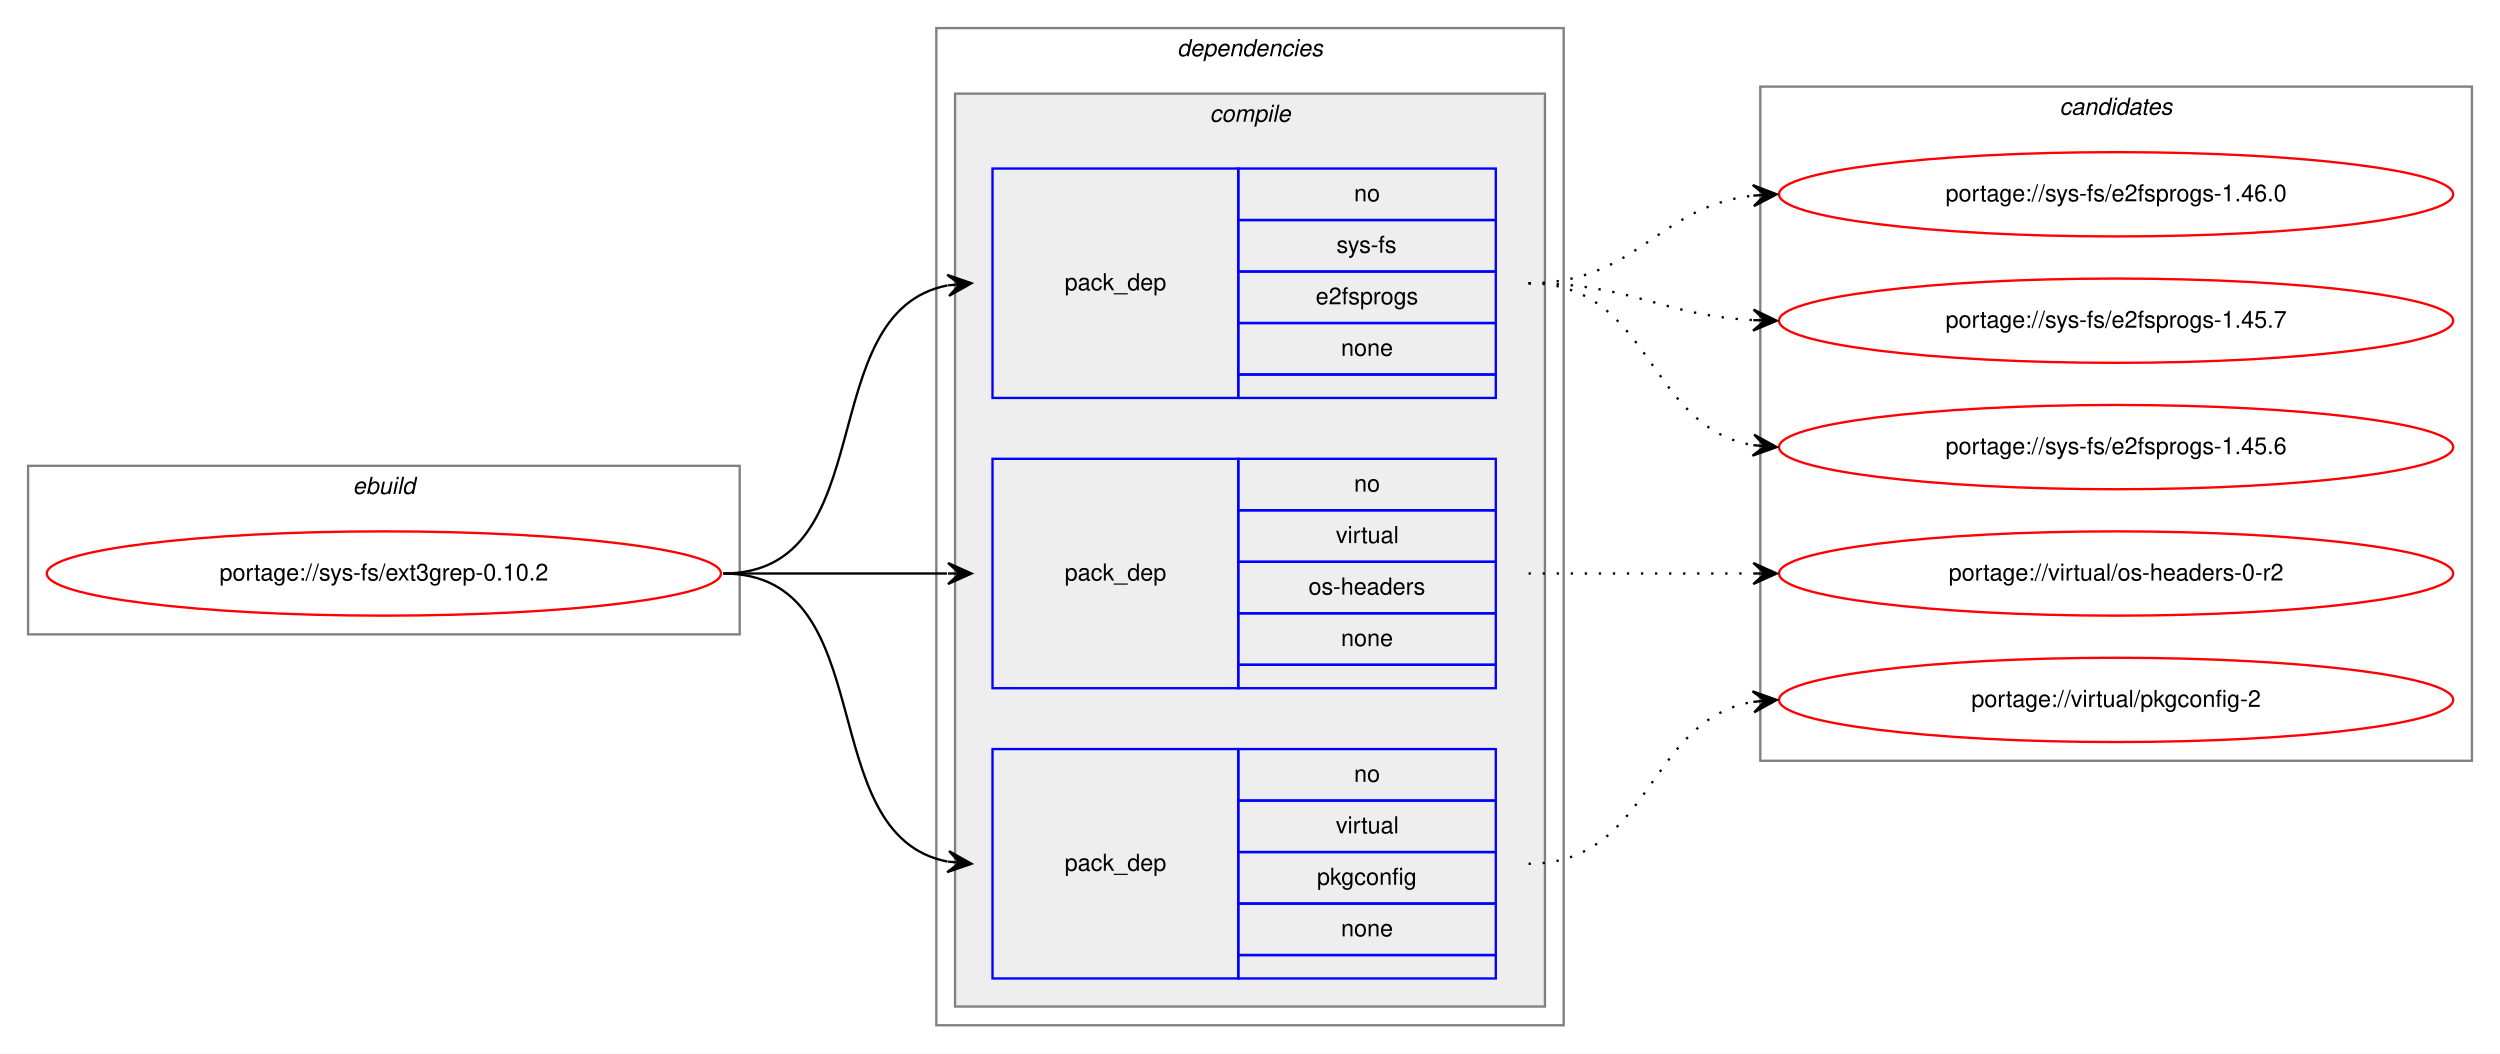
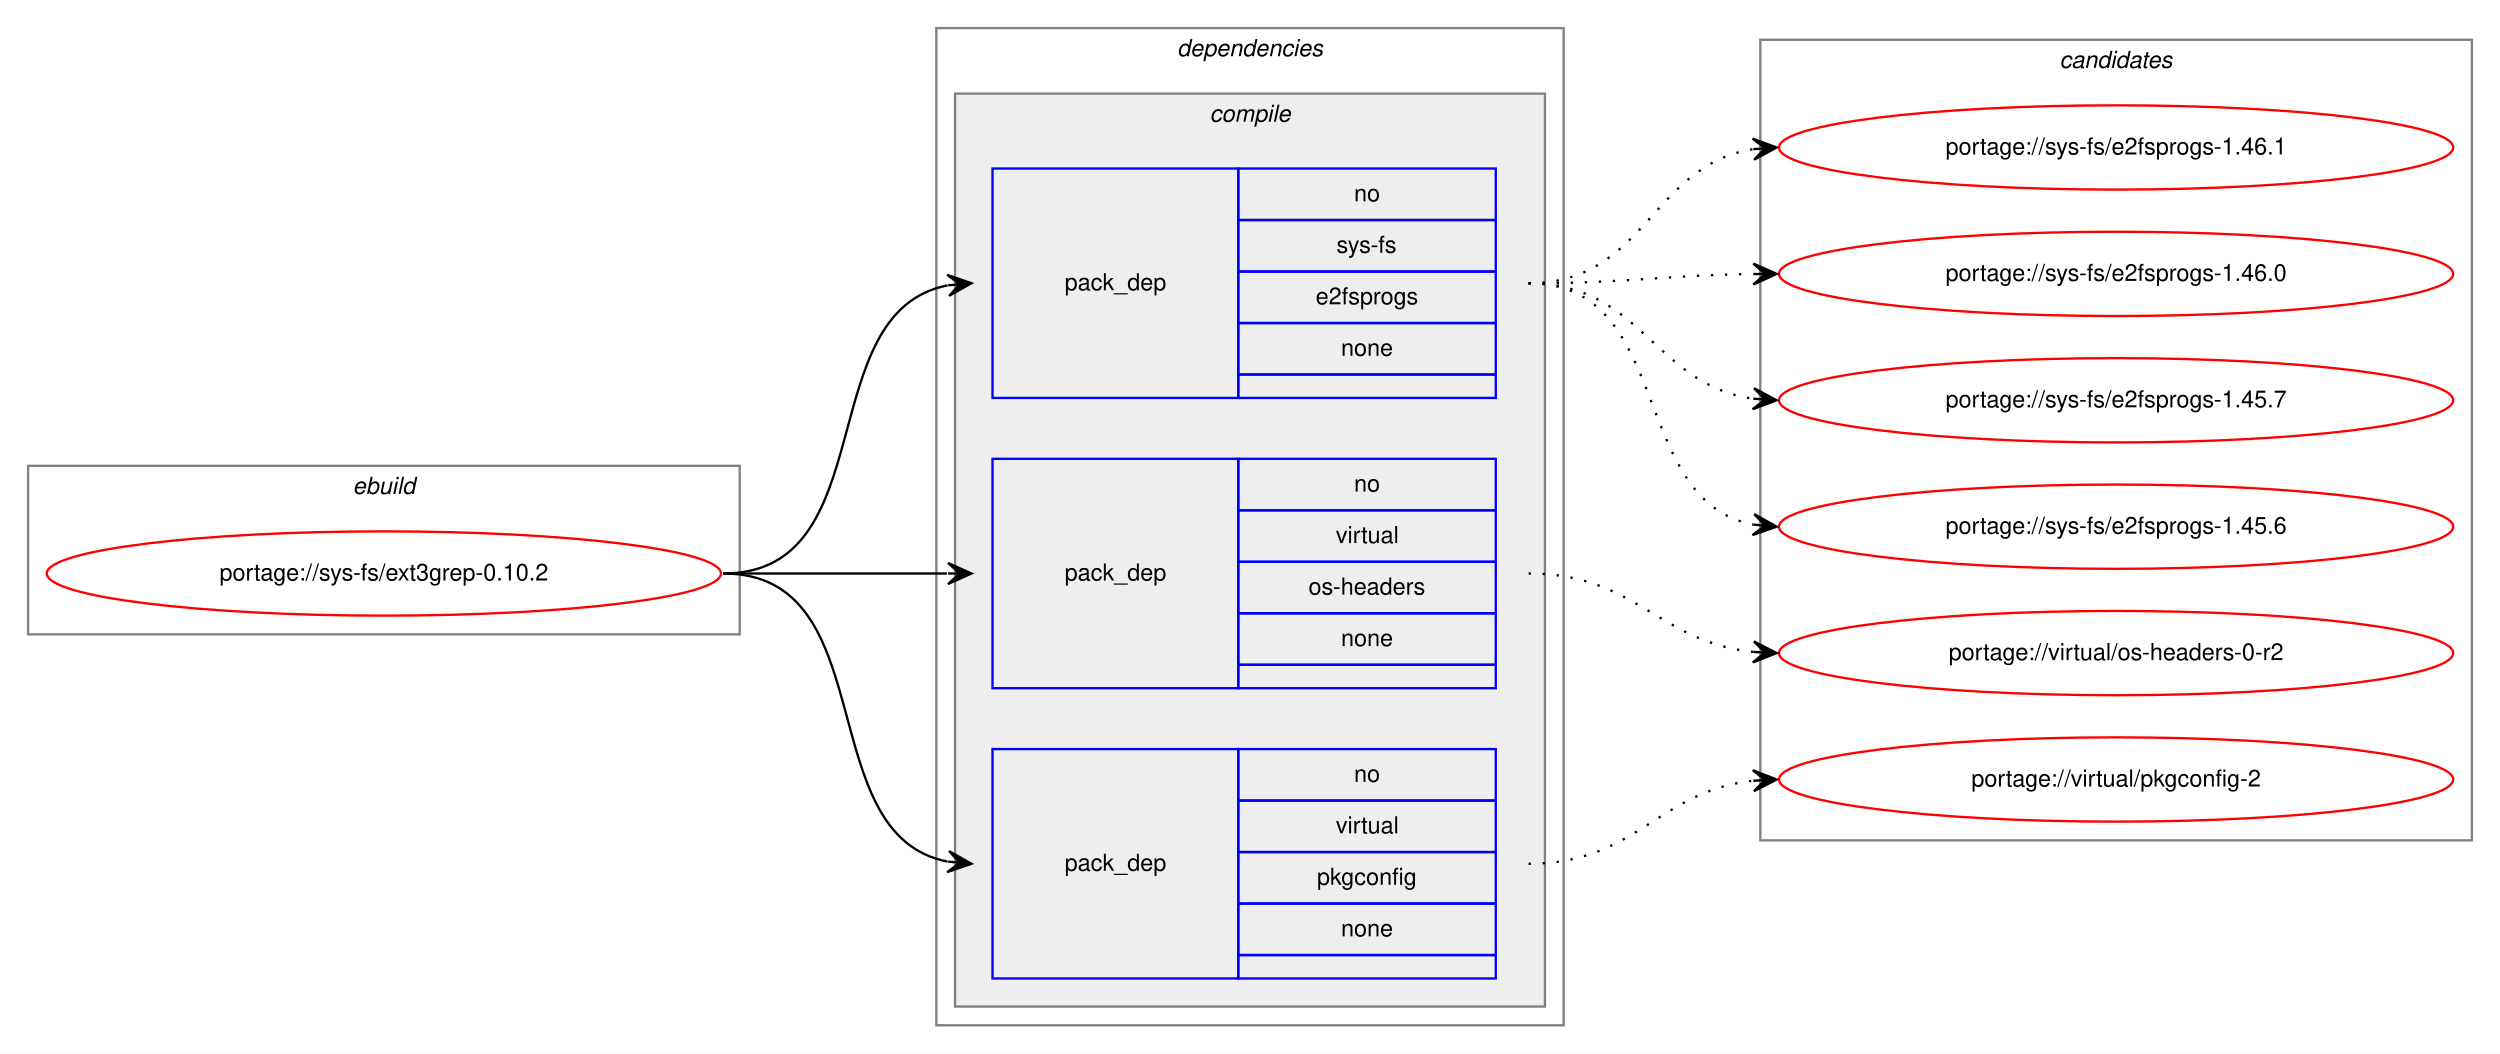
<svg xmlns="http://www.w3.org/2000/svg" xmlns:xlink="http://www.w3.org/1999/xlink" width="1068pt" height="450pt" viewBox="0.00 0.00 1068.00 450.00">
  <g id="graph0" class="graph" transform="scale(1 1) rotate(0) translate(4 446)">
    <polygon fill="white" stroke="transparent" points="-4,4 -4,-446 1064,-446 1064,4 -4,4" />
    <g id="clust1" class="cluster">
      <polygon fill="none" stroke="gray" points="8,-175 8,-247 312,-247 312,-175 8,-175" />
      <text text-anchor="start" x="146.66" y="-235" font-family="Helvetica,sans-Serif" font-style="italic" font-size="10.00">ebuild</text>
    </g>
    <g id="clust2" class="cluster">
      <polygon fill="none" stroke="gray" points="396,-8 396,-434 664,-434 664,-8 396,-8" />
      <text text-anchor="start" x="498.88" y="-422" font-family="Helvetica,sans-Serif" font-style="italic" font-size="10.00">dependencies</text>
    </g>
    <g id="clust3" class="cluster">
      <polygon fill="#eeeeee" stroke="gray" points="404,-16 404,-406 656,-406 656,-16 404,-16" />
      <text text-anchor="start" x="512.78" y="-394" font-family="Helvetica,sans-Serif" font-style="italic" font-size="10.00">compile</text>
    </g>
    <g id="clust9" class="cluster">
-       <polygon fill="none" stroke="gray" points="748,-121 748,-409 1052,-409 1052,-121 748,-121" />
-       <text text-anchor="start" x="875.82" y="-397" font-family="Helvetica,sans-Serif" font-style="italic" font-size="10.00">candidates</text>
+       <polygon fill="none" stroke="gray" points="748,-87 748,-429 1052,-429 1052,-87 748,-87" />
+       <text text-anchor="start" x="875.82" y="-417" font-family="Helvetica,sans-Serif" font-style="italic" font-size="10.00">candidates</text>
    </g>
    <g id="node1" class="node">
      <g id="a_node1">
        <a xlink:href="../sys-fs/ext3grep-0.10.2.svg" xlink:title="portage://sys-fs/ext3grep-0.10.2">
          <ellipse fill="none" stroke="red" cx="160" cy="-201" rx="144" ry="18" />
          <text text-anchor="middle" x="160" y="-198" font-family="Helvetica,sans-Serif" font-size="10.00">portage://sys-fs/ext3grep-0.10.2</text>
        </a>
      </g>
    </g>
    <g id="node2" class="node">
      <polygon fill="none" stroke="blue" points="420,-276 420,-374 525,-374 525,-276 420,-276" />
      <text text-anchor="start" x="450.82" y="-322" font-family="Helvetica,sans-Serif" font-size="10.00">pack_dep</text>
      <polygon fill="none" stroke="blue" points="525,-352 525,-374 635,-374 635,-352 525,-352" />
      <text text-anchor="start" x="574.44" y="-360" font-family="Helvetica,sans-Serif" font-size="10.00">no</text>
      <polygon fill="none" stroke="blue" points="525,-330 525,-352 635,-352 635,-330 525,-330" />
      <text text-anchor="start" x="566.95" y="-338" font-family="Helvetica,sans-Serif" font-size="10.00">sys-fs</text>
      <polygon fill="none" stroke="blue" points="525,-308 525,-330 635,-330 635,-308 525,-308" />
      <text text-anchor="start" x="558.05" y="-316" font-family="Helvetica,sans-Serif" font-size="10.00">e2fsprogs</text>
      <polygon fill="none" stroke="blue" points="525,-286 525,-308 635,-308 635,-286 525,-286" />
      <text text-anchor="start" x="568.88" y="-294" font-family="Helvetica,sans-Serif" font-size="10.00">none</text>
      <polygon fill="none" stroke="blue" points="525,-276 525,-286 635,-286 635,-276 525,-276" />
    </g>
    <g id="edge1" class="edge">
      <path fill="none" stroke="black" d="M305,-201C373.82,-201 342.17,-312.73 400.79,-324.07" />
      <polygon fill="black" stroke="black" points="411,-325 400.63,-328.58 406.02,-324.55 401.04,-324.1 401.04,-324.1 401.04,-324.1 406.02,-324.55 401.45,-319.61 411,-325 411,-325" />
    </g>
    <g id="node3" class="node">
      <polygon fill="none" stroke="blue" points="420,-152 420,-250 525,-250 525,-152 420,-152" />
      <text text-anchor="start" x="450.82" y="-198" font-family="Helvetica,sans-Serif" font-size="10.00">pack_dep</text>
      <polygon fill="none" stroke="blue" points="525,-228 525,-250 635,-250 635,-228 525,-228" />
      <text text-anchor="start" x="574.44" y="-236" font-family="Helvetica,sans-Serif" font-size="10.00">no</text>
      <polygon fill="none" stroke="blue" points="525,-206 525,-228 635,-228 635,-206 525,-206" />
      <text text-anchor="start" x="566.67" y="-214" font-family="Helvetica,sans-Serif" font-size="10.00">virtual</text>
      <polygon fill="none" stroke="blue" points="525,-184 525,-206 635,-206 635,-184 525,-184" />
      <text text-anchor="start" x="554.99" y="-192" font-family="Helvetica,sans-Serif" font-size="10.00">os-headers</text>
      <polygon fill="none" stroke="blue" points="525,-162 525,-184 635,-184 635,-162 525,-162" />
      <text text-anchor="start" x="568.88" y="-170" font-family="Helvetica,sans-Serif" font-size="10.00">none</text>
      <polygon fill="none" stroke="blue" points="525,-152 525,-162 635,-162 635,-152 525,-152" />
    </g>
    <g id="edge2" class="edge">
      <path fill="none" stroke="black" d="M305,-201C348.43,-201 361.83,-201 400.57,-201" />
      <polygon fill="black" stroke="black" points="411,-201 401,-205.5 406,-201 401,-201 401,-201 401,-201 406,-201 401,-196.5 411,-201 411,-201" />
    </g>
    <g id="node4" class="node">
      <polygon fill="none" stroke="blue" points="420,-28 420,-126 525,-126 525,-28 420,-28" />
      <text text-anchor="start" x="450.82" y="-74" font-family="Helvetica,sans-Serif" font-size="10.00">pack_dep</text>
      <polygon fill="none" stroke="blue" points="525,-104 525,-126 635,-126 635,-104 525,-104" />
      <text text-anchor="start" x="574.44" y="-112" font-family="Helvetica,sans-Serif" font-size="10.00">no</text>
      <polygon fill="none" stroke="blue" points="525,-82 525,-104 635,-104 635,-82 525,-82" />
      <text text-anchor="start" x="566.67" y="-90" font-family="Helvetica,sans-Serif" font-size="10.00">virtual</text>
      <polygon fill="none" stroke="blue" points="525,-60 525,-82 635,-82 635,-60 525,-60" />
      <text text-anchor="start" x="558.6" y="-68" font-family="Helvetica,sans-Serif" font-size="10.00">pkgconfig</text>
      <polygon fill="none" stroke="blue" points="525,-38 525,-60 635,-60 635,-38 525,-38" />
      <text text-anchor="start" x="568.88" y="-46" font-family="Helvetica,sans-Serif" font-size="10.00">none</text>
      <polygon fill="none" stroke="blue" points="525,-28 525,-38 635,-38 635,-28 525,-28" />
    </g>
    <g id="edge3" class="edge">
      <path fill="none" stroke="black" d="M305,-201C373.82,-201 342.17,-89.27 400.79,-77.93" />
      <polygon fill="black" stroke="black" points="411,-77 401.45,-82.39 406.02,-77.45 401.04,-77.9 401.04,-77.9 401.04,-77.9 406.02,-77.45 400.63,-73.42 411,-77 411,-77" />
    </g>
    <g id="node5" class="node">
      <g id="a_node5">
-         <a xlink:href="../sys-fs/e2fsprogs-1.46.0.svg" xlink:title="portage://sys-fs/e2fsprogs-1.46.0">
-           <ellipse fill="none" stroke="red" cx="900" cy="-363" rx="144" ry="18" />
-           <text text-anchor="middle" x="900" y="-360" font-family="Helvetica,sans-Serif" font-size="10.00">portage://sys-fs/e2fsprogs-1.46.0</text>
+         <a xlink:href="../sys-fs/e2fsprogs-1.46.1.svg" xlink:title="portage://sys-fs/e2fsprogs-1.46.1">
+           <ellipse fill="none" stroke="red" cx="900" cy="-383" rx="144" ry="18" />
+           <text text-anchor="middle" x="900" y="-380" font-family="Helvetica,sans-Serif" font-size="10.00">portage://sys-fs/e2fsprogs-1.46.1</text>
        </a>
      </g>
    </g>
    <g id="edge4" class="edge">
-       <path fill="none" stroke="black" stroke-dasharray="1,5" d="M649,-325C695.43,-325 703.87,-357.71 744.81,-362.43" />
-       <polygon fill="black" stroke="black" points="755,-363 744.77,-366.94 750.01,-362.72 745.02,-362.44 745.02,-362.44 745.02,-362.44 750.01,-362.72 745.27,-357.95 755,-363 755,-363" />
+       <path fill="none" stroke="black" stroke-dasharray="1,5" d="M649,-325C699.14,-325 701.24,-375.55 745,-382.27" />
+       <polygon fill="black" stroke="black" points="755,-383 744.7,-386.76 750.01,-382.63 745.03,-382.27 745.03,-382.27 745.03,-382.27 750.01,-382.63 745.36,-377.78 755,-383 755,-383" />
    </g>
    <g id="node6" class="node">
      <g id="a_node6">
-         <a xlink:href="../sys-fs/e2fsprogs-1.45.7.svg" xlink:title="portage://sys-fs/e2fsprogs-1.45.7">
-           <ellipse fill="none" stroke="red" cx="900" cy="-309" rx="144" ry="18" />
-           <text text-anchor="middle" x="900" y="-306" font-family="Helvetica,sans-Serif" font-size="10.00">portage://sys-fs/e2fsprogs-1.45.7</text>
+         <a xlink:href="../sys-fs/e2fsprogs-1.46.0.svg" xlink:title="portage://sys-fs/e2fsprogs-1.46.0">
+           <ellipse fill="none" stroke="red" cx="900" cy="-329" rx="144" ry="18" />
+           <text text-anchor="middle" x="900" y="-326" font-family="Helvetica,sans-Serif" font-size="10.00">portage://sys-fs/e2fsprogs-1.46.0</text>
        </a>
      </g>
    </g>
    <g id="edge5" class="edge">
-       <path fill="none" stroke="black" stroke-dasharray="1,5" d="M649,-325C693.11,-325 705.56,-311.29 744.97,-309.25" />
-       <polygon fill="black" stroke="black" points="755,-309 745.12,-313.75 750,-309.13 745,-309.25 745,-309.25 745,-309.25 750,-309.13 744.89,-304.75 755,-309 755,-309" />
+       <path fill="none" stroke="black" stroke-dasharray="1,5" d="M649,-325C692.46,-325 705.81,-328.4 744.57,-328.93" />
+       <polygon fill="black" stroke="black" points="755,-329 744.97,-333.43 750,-328.97 745,-328.93 745,-328.93 745,-328.93 750,-328.97 745.03,-324.43 755,-329 755,-329" />
    </g>
    <g id="node7" class="node">
      <g id="a_node7">
-         <a xlink:href="../sys-fs/e2fsprogs-1.45.6.svg" xlink:title="portage://sys-fs/e2fsprogs-1.45.6">
-           <ellipse fill="none" stroke="red" cx="900" cy="-255" rx="144" ry="18" />
-           <text text-anchor="middle" x="900" y="-252" font-family="Helvetica,sans-Serif" font-size="10.00">portage://sys-fs/e2fsprogs-1.45.6</text>
+         <a xlink:href="../sys-fs/e2fsprogs-1.45.7.svg" xlink:title="portage://sys-fs/e2fsprogs-1.45.7">
+           <ellipse fill="none" stroke="red" cx="900" cy="-275" rx="144" ry="18" />
+           <text text-anchor="middle" x="900" y="-272" font-family="Helvetica,sans-Serif" font-size="10.00">portage://sys-fs/e2fsprogs-1.45.7</text>
        </a>
      </g>
    </g>
    <g id="edge6" class="edge">
-       <path fill="none" stroke="black" stroke-dasharray="1,5" d="M649,-325C701.82,-325 699.17,-263.73 744.84,-255.83" />
-       <polygon fill="black" stroke="black" points="755,-255 745.4,-260.3 750.02,-255.41 745.03,-255.82 745.03,-255.82 745.03,-255.82 750.02,-255.41 744.67,-251.33 755,-255 755,-255" />
+       <path fill="none" stroke="black" stroke-dasharray="1,5" d="M649,-325C697.53,-325 702.43,-281.6 744.99,-275.67" />
+       <polygon fill="black" stroke="black" points="755,-275 745.32,-280.16 750.01,-275.33 745.02,-275.67 745.02,-275.67 745.02,-275.67 750.01,-275.33 744.72,-271.18 755,-275 755,-275" />
    </g>
    <g id="node8" class="node">
      <g id="a_node8">
-         <a xlink:href="../virtual/os-headers-0-r2.svg" xlink:title="portage://virtual/os-headers-0-r2">
-           <ellipse fill="none" stroke="red" cx="900" cy="-201" rx="144" ry="18" />
-           <text text-anchor="middle" x="900" y="-198" font-family="Helvetica,sans-Serif" font-size="10.00">portage://virtual/os-headers-0-r2</text>
+         <a xlink:href="../sys-fs/e2fsprogs-1.45.6.svg" xlink:title="portage://sys-fs/e2fsprogs-1.45.6">
+           <ellipse fill="none" stroke="red" cx="900" cy="-221" rx="144" ry="18" />
+           <text text-anchor="middle" x="900" y="-218" font-family="Helvetica,sans-Serif" font-size="10.00">portage://sys-fs/e2fsprogs-1.45.6</text>
        </a>
      </g>
    </g>
    <g id="edge7" class="edge">
-       <path fill="none" stroke="black" stroke-dasharray="1,5" d="M649,-201C692.43,-201 705.83,-201 744.57,-201" />
-       <polygon fill="black" stroke="black" points="755,-201 745,-205.5 750,-201 745,-201 745,-201 745,-201 750,-201 745,-196.5 755,-201 755,-201" />
+       <path fill="none" stroke="black" stroke-dasharray="1,5" d="M649,-325C711.39,-325 691.57,-232.06 744.97,-221.9" />
+       <polygon fill="black" stroke="black" points="755,-221 745.44,-226.37 750.02,-221.45 745.04,-221.89 745.04,-221.89 745.04,-221.89 750.02,-221.45 744.64,-217.41 755,-221 755,-221" />
    </g>
    <g id="node9" class="node">
      <g id="a_node9">
-         <a xlink:href="../virtual/pkgconfig-2.svg" xlink:title="portage://virtual/pkgconfig-2">
-           <ellipse fill="none" stroke="red" cx="900" cy="-147" rx="144" ry="18" />
-           <text text-anchor="middle" x="900" y="-144" font-family="Helvetica,sans-Serif" font-size="10.00">portage://virtual/pkgconfig-2</text>
+         <a xlink:href="../virtual/os-headers-0-r2.svg" xlink:title="portage://virtual/os-headers-0-r2">
+           <ellipse fill="none" stroke="red" cx="900" cy="-167" rx="144" ry="18" />
+           <text text-anchor="middle" x="900" y="-164" font-family="Helvetica,sans-Serif" font-size="10.00">portage://virtual/os-headers-0-r2</text>
        </a>
      </g>
    </g>
    <g id="edge8" class="edge">
-       <path fill="none" stroke="black" stroke-dasharray="1,5" d="M649,-77C701.82,-77 699.17,-138.27 744.84,-146.17" />
-       <polygon fill="black" stroke="black" points="755,-147 744.67,-150.67 750.02,-146.59 745.03,-146.18 745.03,-146.18 745.03,-146.18 750.02,-146.59 745.4,-141.7 755,-147 755,-147" />
+       <path fill="none" stroke="black" stroke-dasharray="1,5" d="M649,-201C694.9,-201 704.28,-171.74 744.91,-167.51" />
+       <polygon fill="black" stroke="black" points="755,-167 745.24,-172 750.01,-167.25 745.01,-167.5 745.01,-167.5 745.01,-167.5 750.01,-167.25 744.79,-163.01 755,-167 755,-167" />
+     </g>
+     <g id="node10" class="node">
+       <g id="a_node10">
+         <a xlink:href="../virtual/pkgconfig-2.svg" xlink:title="portage://virtual/pkgconfig-2">
+           <ellipse fill="none" stroke="red" cx="900" cy="-113" rx="144" ry="18" />
+           <text text-anchor="middle" x="900" y="-110" font-family="Helvetica,sans-Serif" font-size="10.00">portage://virtual/pkgconfig-2</text>
+         </a>
+       </g>
+     </g>
+     <g id="edge9" class="edge">
+       <path fill="none" stroke="black" stroke-dasharray="1,5" d="M649,-77C695.16,-77 704.08,-107.98 744.86,-112.46" />
+       <polygon fill="black" stroke="black" points="755,-113 744.78,-116.97 750.01,-112.74 745.01,-112.47 745.01,-112.47 745.01,-112.47 750.01,-112.74 745.25,-107.98 755,-113 755,-113" />
    </g>
  </g>
</svg>
